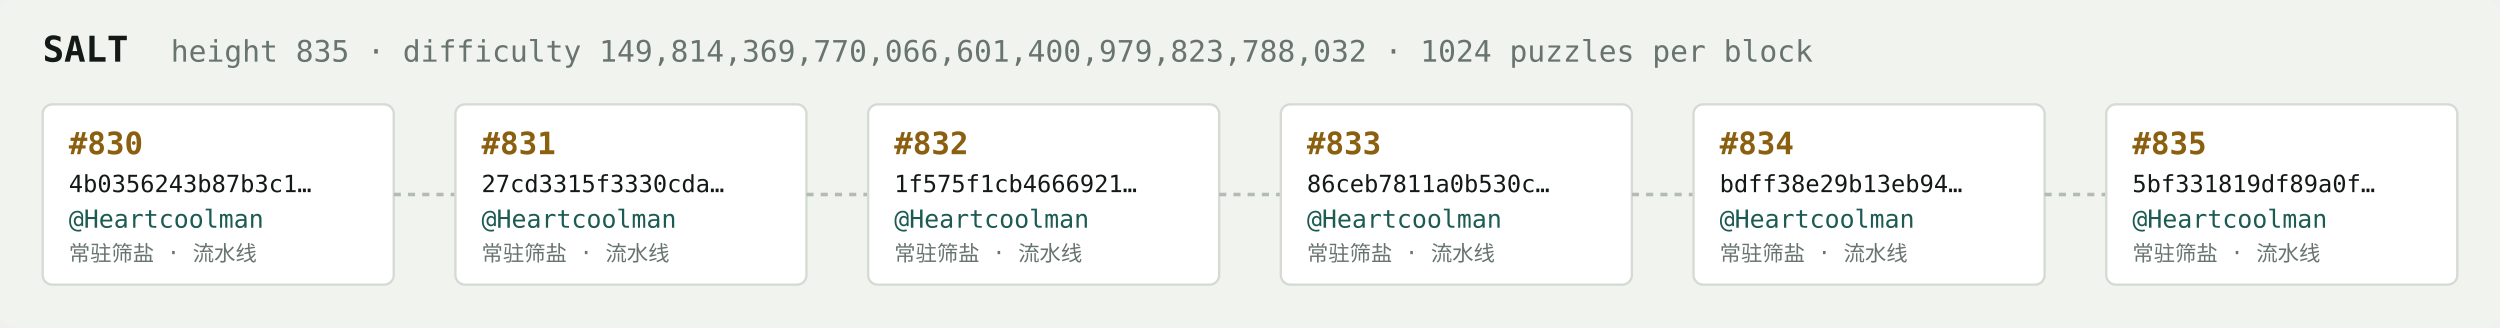
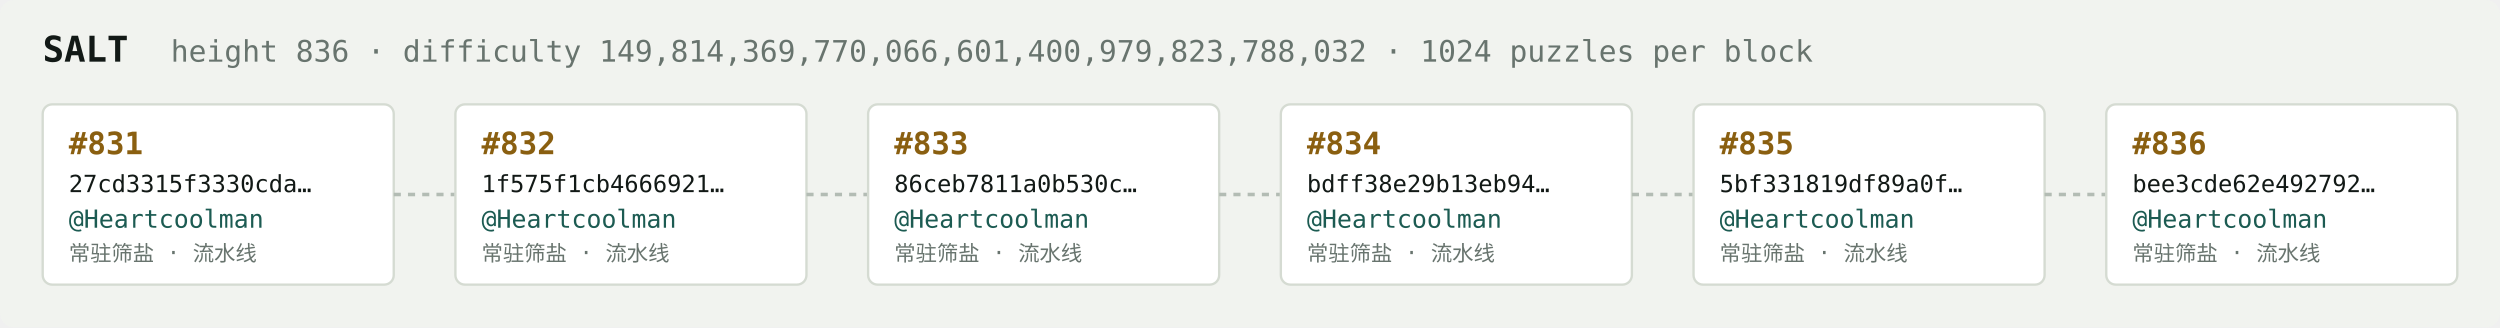
<svg xmlns="http://www.w3.org/2000/svg" width="1054" height="138" viewBox="0 0 1054 138" font-family="ui-monospace,SFMono-Regular,Menlo,monospace">
  <rect fill="#f1f3ef" width="1054" height="138" rx="6" />
  <text x="18" y="26" fill="#121916" font-size="15" font-weight="700">SALT</text>
-   <text x="72" y="26" fill="#68746e" font-size="12.5">height 835 · difficulty 149,814,369,770,066,601,400,979,823,788,032 · 1024 puzzles per block</text>
+   <text x="72" y="26" fill="#68746e" font-size="12.5">height 836 · difficulty 149,814,369,770,066,601,400,979,823,788,032 · 1024 puzzles per block</text>
  <rect x="18" y="44" width="148" height="76" rx="4" fill="#ffffff" stroke="#d5dbd2" stroke-width="1" />
-   <text x="29" y="65" fill="#8a5f10" font-size="13" font-weight="700">#830</text>
-   <text x="29" y="81" fill="#121916" font-size="10">4b0356243b87b3c1…</text>
+   <text x="29" y="65" fill="#8a5f10" font-size="13" font-weight="700">#831</text>
+   <text x="29" y="81" fill="#121916" font-size="10">27cd3315f3330cda…</text>
  <text x="29" y="96" fill="#1c5b52" font-size="10.5">@Heartcoolman</text>
  <text x="29" y="110" fill="#68746e" font-size="9">常驻筛盐 · 流水线</text>
  <line x1="166" y1="82.0" x2="192" y2="82.0" stroke="#b3bcb4" stroke-width="1.5" stroke-dasharray="3 3" />
  <rect x="192" y="44" width="148" height="76" rx="4" fill="#ffffff" stroke="#d5dbd2" stroke-width="1" />
-   <text x="203" y="65" fill="#8a5f10" font-size="13" font-weight="700">#831</text>
-   <text x="203" y="81" fill="#121916" font-size="10">27cd3315f3330cda…</text>
+   <text x="203" y="65" fill="#8a5f10" font-size="13" font-weight="700">#832</text>
+   <text x="203" y="81" fill="#121916" font-size="10">1f575f1cb4666921…</text>
  <text x="203" y="96" fill="#1c5b52" font-size="10.5">@Heartcoolman</text>
  <text x="203" y="110" fill="#68746e" font-size="9">常驻筛盐 · 流水线</text>
  <line x1="340" y1="82.0" x2="366" y2="82.0" stroke="#b3bcb4" stroke-width="1.5" stroke-dasharray="3 3" />
  <rect x="366" y="44" width="148" height="76" rx="4" fill="#ffffff" stroke="#d5dbd2" stroke-width="1" />
-   <text x="377" y="65" fill="#8a5f10" font-size="13" font-weight="700">#832</text>
-   <text x="377" y="81" fill="#121916" font-size="10">1f575f1cb4666921…</text>
+   <text x="377" y="65" fill="#8a5f10" font-size="13" font-weight="700">#833</text>
+   <text x="377" y="81" fill="#121916" font-size="10">86ceb7811a0b530c…</text>
  <text x="377" y="96" fill="#1c5b52" font-size="10.5">@Heartcoolman</text>
  <text x="377" y="110" fill="#68746e" font-size="9">常驻筛盐 · 流水线</text>
  <line x1="514" y1="82.0" x2="540" y2="82.0" stroke="#b3bcb4" stroke-width="1.5" stroke-dasharray="3 3" />
  <rect x="540" y="44" width="148" height="76" rx="4" fill="#ffffff" stroke="#d5dbd2" stroke-width="1" />
-   <text x="551" y="65" fill="#8a5f10" font-size="13" font-weight="700">#833</text>
-   <text x="551" y="81" fill="#121916" font-size="10">86ceb7811a0b530c…</text>
+   <text x="551" y="65" fill="#8a5f10" font-size="13" font-weight="700">#834</text>
+   <text x="551" y="81" fill="#121916" font-size="10">bdff38e29b13eb94…</text>
  <text x="551" y="96" fill="#1c5b52" font-size="10.5">@Heartcoolman</text>
  <text x="551" y="110" fill="#68746e" font-size="9">常驻筛盐 · 流水线</text>
  <line x1="688" y1="82.0" x2="714" y2="82.0" stroke="#b3bcb4" stroke-width="1.5" stroke-dasharray="3 3" />
  <rect x="714" y="44" width="148" height="76" rx="4" fill="#ffffff" stroke="#d5dbd2" stroke-width="1" />
-   <text x="725" y="65" fill="#8a5f10" font-size="13" font-weight="700">#834</text>
-   <text x="725" y="81" fill="#121916" font-size="10">bdff38e29b13eb94…</text>
+   <text x="725" y="65" fill="#8a5f10" font-size="13" font-weight="700">#835</text>
+   <text x="725" y="81" fill="#121916" font-size="10">5bf331819df89a0f…</text>
  <text x="725" y="96" fill="#1c5b52" font-size="10.5">@Heartcoolman</text>
  <text x="725" y="110" fill="#68746e" font-size="9">常驻筛盐 · 流水线</text>
  <line x1="862" y1="82.0" x2="888" y2="82.0" stroke="#b3bcb4" stroke-width="1.5" stroke-dasharray="3 3" />
  <rect x="888" y="44" width="148" height="76" rx="4" fill="#ffffff" stroke="#d5dbd2" stroke-width="1" />
-   <text x="899" y="65" fill="#8a5f10" font-size="13" font-weight="700">#835</text>
-   <text x="899" y="81" fill="#121916" font-size="10">5bf331819df89a0f…</text>
+   <text x="899" y="65" fill="#8a5f10" font-size="13" font-weight="700">#836</text>
+   <text x="899" y="81" fill="#121916" font-size="10">bee3cde62e492792…</text>
  <text x="899" y="96" fill="#1c5b52" font-size="10.5">@Heartcoolman</text>
  <text x="899" y="110" fill="#68746e" font-size="9">常驻筛盐 · 流水线</text>
</svg>
